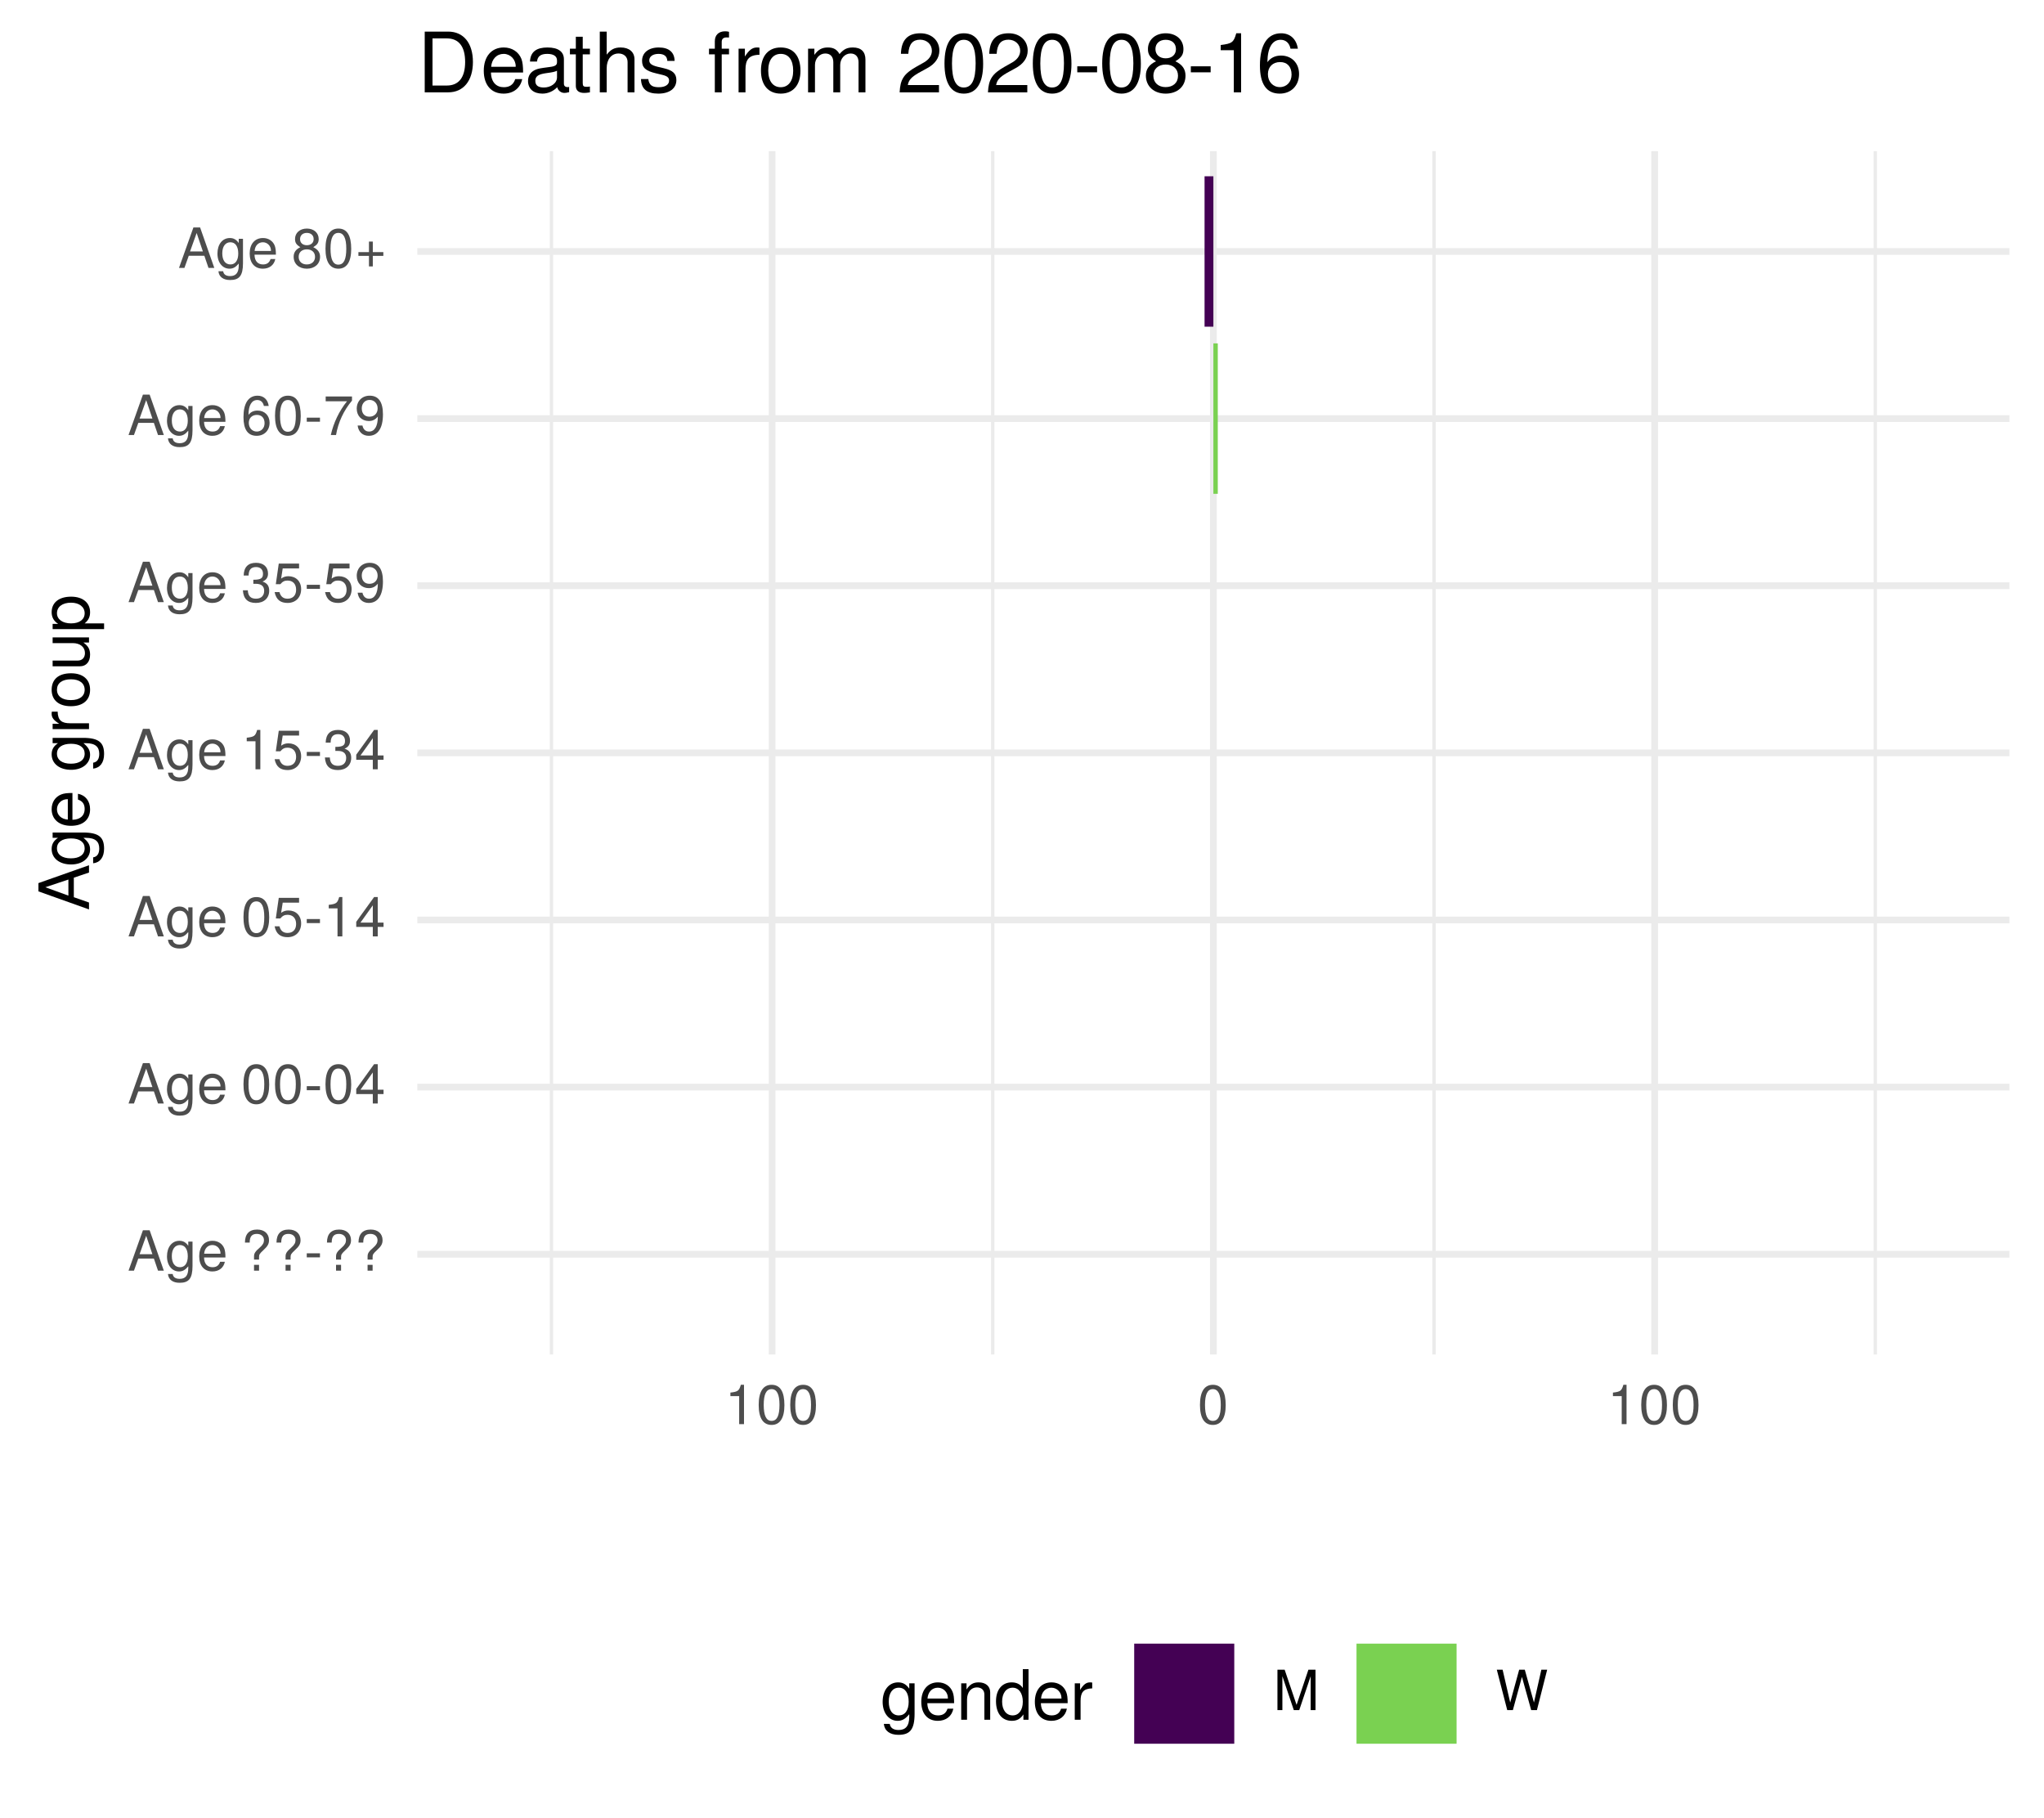
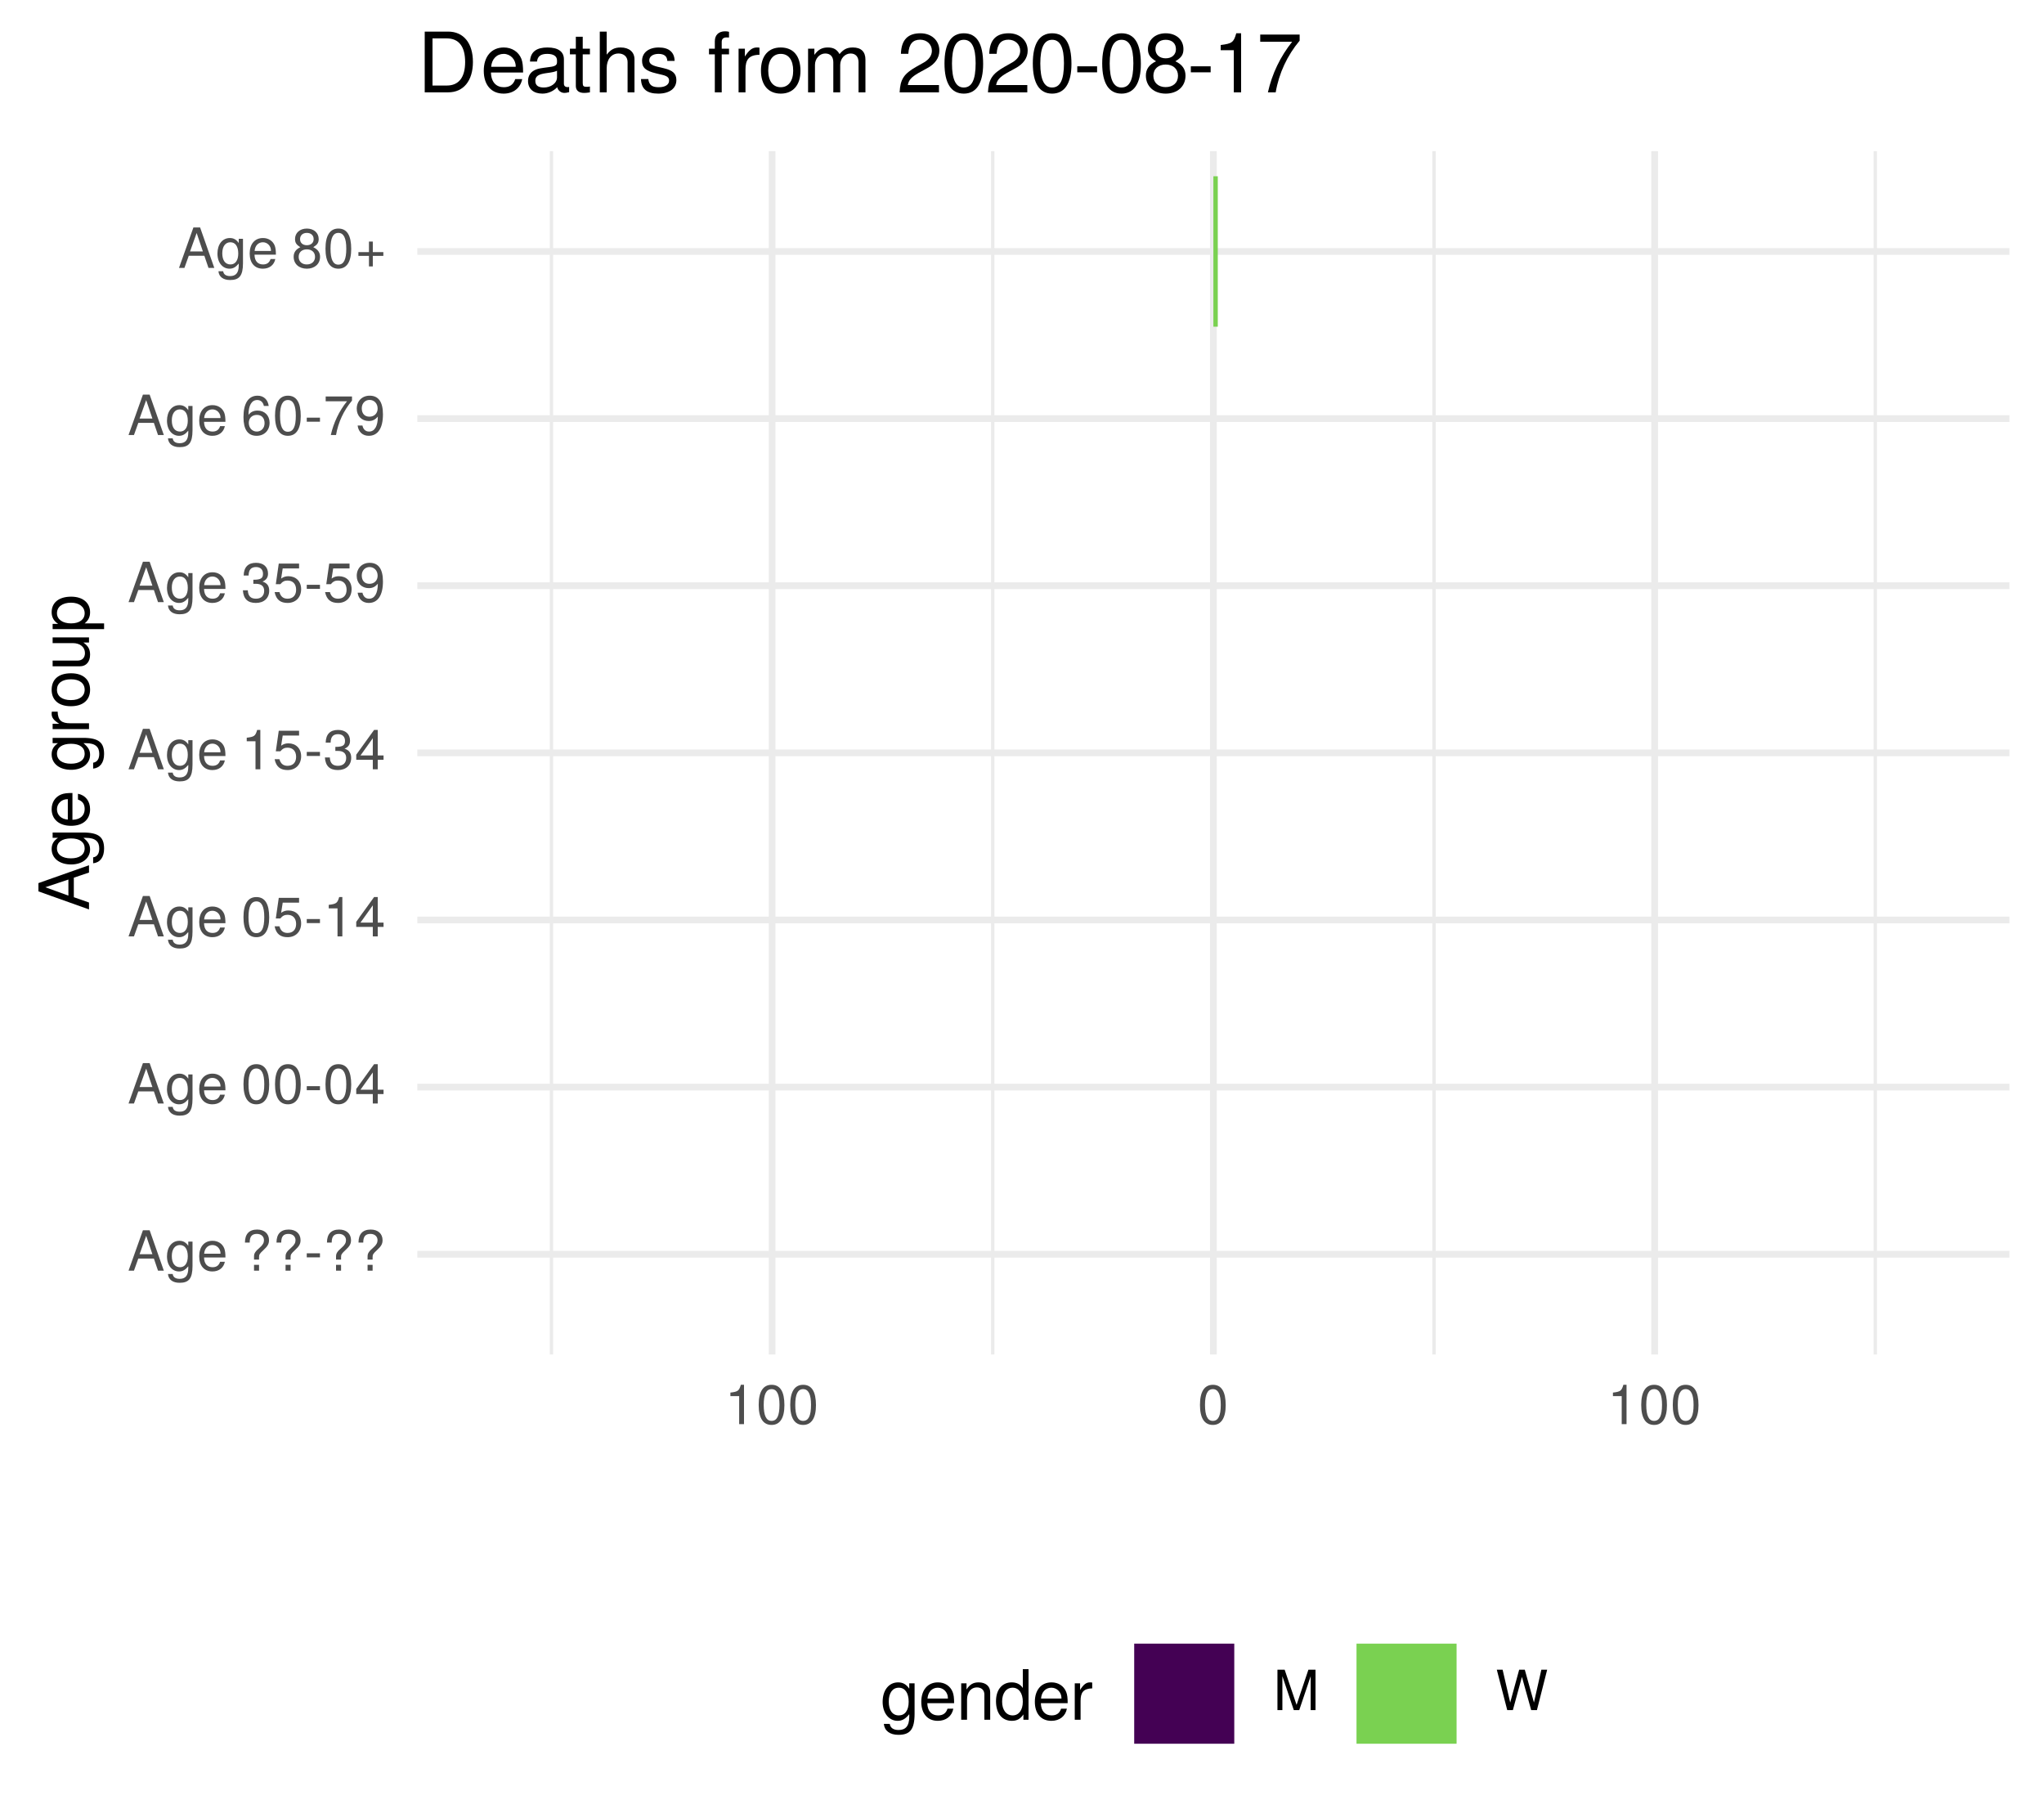
<svg xmlns="http://www.w3.org/2000/svg" xmlns:xlink="http://www.w3.org/1999/xlink" width="324pt" height="288pt" viewBox="0 0 324 288" version="1.1">
  <defs>
    <g>
      <symbol overflow="visible" id="glyph0-0">
        <path style="stroke:none;" d="" />
      </symbol>
      <symbol overflow="visible" id="glyph0-1">
        <path style="stroke:none;" d="M 5.75 0 L 3.5 -6.406 L 2.438 -6.406 L 0.156 0 L 1.016 0 L 1.703 -1.922 L 4.172 -1.922 L 4.828 0 Z M 3.938 -2.609 L 1.906 -2.609 L 2.953 -5.531 Z M 3.938 -2.609 " />
      </symbol>
      <symbol overflow="visible" id="glyph0-2">
        <path style="stroke:none;" d="M 4.297 -0.75 L 4.297 -4.609 L 3.625 -4.609 L 3.625 -3.938 C 3.25 -4.484 2.812 -4.734 2.219 -4.734 C 1.047 -4.734 0.25 -3.75 0.25 -2.266 C 0.25 -0.812 1.078 0.125 2.156 0.125 C 2.734 0.125 3.141 -0.109 3.625 -0.688 L 3.625 -0.391 C 3.625 0.828 3.125 1.297 2.266 1.297 C 1.688 1.297 1.234 1.094 1.156 0.531 L 0.406 0.531 C 0.484 1.406 1.156 1.922 2.25 1.922 C 3.688 1.922 4.297 1.281 4.297 -0.75 Z M 3.547 -2.281 C 3.547 -1.172 3.078 -0.547 2.312 -0.547 C 1.5 -0.547 1.016 -1.188 1.016 -2.312 C 1.016 -3.406 1.516 -4.062 2.297 -4.062 C 3.094 -4.062 3.547 -3.391 3.547 -2.281 Z M 3.547 -2.281 " />
      </symbol>
      <symbol overflow="visible" id="glyph0-3">
        <path style="stroke:none;" d="M 4.516 -2.094 C 4.516 -2.766 4.453 -3.188 4.328 -3.531 C 4.031 -4.281 3.328 -4.734 2.469 -4.734 C 1.172 -4.734 0.359 -3.797 0.359 -2.281 C 0.359 -0.766 1.156 0.125 2.453 0.125 C 3.5 0.125 4.234 -0.469 4.422 -1.406 L 3.672 -1.406 C 3.469 -0.797 3.062 -0.547 2.469 -0.547 C 1.703 -0.547 1.141 -1.031 1.125 -2.094 Z M 3.734 -2.75 C 3.734 -2.75 3.734 -2.703 3.719 -2.688 L 1.141 -2.688 C 1.203 -3.516 1.719 -4.062 2.453 -4.062 C 3.172 -4.062 3.734 -3.469 3.734 -2.75 Z M 3.734 -2.75 " />
      </symbol>
      <symbol overflow="visible" id="glyph0-4">
        <path style="stroke:none;" d="" />
      </symbol>
      <symbol overflow="visible" id="glyph0-5">
        <path style="stroke:none;" d="M 4.422 -4.828 C 4.422 -5.859 3.688 -6.516 2.547 -6.516 C 1.281 -6.516 0.609 -5.812 0.609 -4.453 L 1.359 -4.453 C 1.359 -5.422 1.719 -5.828 2.5 -5.828 C 3.172 -5.828 3.625 -5.422 3.625 -4.828 C 3.625 -4.422 3.438 -4.078 2.969 -3.672 C 2.453 -3.203 2.453 -3.203 2.297 -3 C 2.109 -2.75 2.047 -2.547 2.047 -2.234 L 2.047 -1.75 L 2.844 -1.75 L 2.844 -2.156 C 2.844 -2.547 2.938 -2.703 3.531 -3.25 C 4.203 -3.859 4.422 -4.25 4.422 -4.828 Z M 2.844 0 L 2.844 -0.922 L 2.047 -0.922 L 2.047 0 Z M 2.844 0 " />
      </symbol>
      <symbol overflow="visible" id="glyph0-6">
        <path style="stroke:none;" d="M 2.5 -2.109 L 2.5 -2.75 L 0.406 -2.75 L 0.406 -2.109 Z M 2.5 -2.109 " />
      </symbol>
      <symbol overflow="visible" id="glyph0-7">
        <path style="stroke:none;" d="M 4.453 -3 C 4.453 -5.156 3.781 -6.234 2.422 -6.234 C 1.078 -6.234 0.375 -5.141 0.375 -3.047 C 0.375 -0.953 1.078 0.125 2.422 0.125 C 3.734 0.125 4.453 -0.953 4.453 -3 Z M 3.672 -3.062 C 3.672 -1.297 3.266 -0.516 2.406 -0.516 C 1.578 -0.516 1.172 -1.344 1.172 -3.047 C 1.172 -4.75 1.578 -5.547 2.422 -5.547 C 3.25 -5.547 3.672 -4.734 3.672 -3.062 Z M 3.672 -3.062 " />
      </symbol>
      <symbol overflow="visible" id="glyph0-8">
        <path style="stroke:none;" d="M 4.578 -1.5 L 4.578 -2.188 L 3.656 -2.188 L 3.656 -6.234 L 3.078 -6.234 L 0.25 -2.312 L 0.25 -1.5 L 2.875 -1.5 L 2.875 0 L 3.656 0 L 3.656 -1.5 Z M 2.875 -2.188 L 0.922 -2.188 L 2.875 -4.922 Z M 2.875 -2.188 " />
      </symbol>
      <symbol overflow="visible" id="glyph0-9">
        <path style="stroke:none;" d="M 4.516 -2.062 C 4.516 -3.297 3.688 -4.109 2.5 -4.109 C 2.062 -4.109 1.703 -4 1.344 -3.734 L 1.594 -5.344 L 4.188 -5.344 L 4.188 -6.109 L 0.969 -6.109 L 0.5 -2.844 L 1.219 -2.844 C 1.578 -3.266 1.875 -3.422 2.359 -3.422 C 3.188 -3.422 3.719 -2.891 3.719 -1.969 C 3.719 -1.062 3.203 -0.547 2.359 -0.547 C 1.688 -0.547 1.266 -0.891 1.078 -1.594 L 0.312 -1.594 C 0.562 -0.359 1.266 0.125 2.375 0.125 C 3.641 0.125 4.516 -0.75 4.516 -2.062 Z M 4.516 -2.062 " />
      </symbol>
      <symbol overflow="visible" id="glyph0-10">
        <path style="stroke:none;" d="M 3.047 0 L 3.047 -6.234 L 2.547 -6.234 C 2.266 -5.281 2.094 -5.141 0.891 -5 L 0.891 -4.438 L 2.281 -4.438 L 2.281 0 Z M 3.047 0 " />
      </symbol>
      <symbol overflow="visible" id="glyph0-11">
        <path style="stroke:none;" d="M 4.453 -1.812 C 4.453 -2.562 4.141 -3.016 3.391 -3.266 C 3.969 -3.5 4.266 -3.891 4.266 -4.516 C 4.266 -5.594 3.547 -6.234 2.359 -6.234 C 1.109 -6.234 0.438 -5.547 0.406 -4.219 L 1.188 -4.219 C 1.203 -5.141 1.578 -5.562 2.375 -5.562 C 3.062 -5.562 3.469 -5.156 3.469 -4.5 C 3.469 -3.828 3.188 -3.547 1.938 -3.547 L 1.938 -2.906 L 2.359 -2.906 C 3.219 -2.906 3.656 -2.5 3.656 -1.797 C 3.656 -1.016 3.172 -0.547 2.359 -0.547 C 1.516 -0.547 1.109 -0.969 1.062 -1.875 L 0.281 -1.875 C 0.375 -0.5 1.062 0.125 2.344 0.125 C 3.625 0.125 4.453 -0.641 4.453 -1.812 Z M 4.453 -1.812 " />
      </symbol>
      <symbol overflow="visible" id="glyph0-12">
        <path style="stroke:none;" d="M 4.484 -3.266 C 4.484 -5.219 3.797 -6.234 2.375 -6.234 C 1.188 -6.234 0.328 -5.391 0.328 -4.172 C 0.328 -3.016 1.125 -2.219 2.25 -2.219 C 2.844 -2.219 3.266 -2.438 3.672 -2.922 C 3.672 -1.406 3.172 -0.547 2.281 -0.547 C 1.734 -0.547 1.359 -0.891 1.234 -1.5 L 0.469 -1.5 C 0.609 -0.469 1.281 0.125 2.234 0.125 C 3.688 0.125 4.484 -1.109 4.484 -3.266 Z M 3.641 -4.188 C 3.641 -3.422 3.094 -2.906 2.344 -2.906 C 1.594 -2.906 1.125 -3.391 1.125 -4.234 C 1.125 -5.016 1.656 -5.562 2.359 -5.562 C 3.094 -5.562 3.641 -5 3.641 -4.188 Z M 3.641 -4.188 " />
      </symbol>
      <symbol overflow="visible" id="glyph0-13">
        <path style="stroke:none;" d="M 4.516 -1.938 C 4.516 -3.094 3.719 -3.875 2.609 -3.875 C 1.984 -3.875 1.5 -3.641 1.172 -3.188 C 1.172 -4.703 1.672 -5.547 2.562 -5.547 C 3.109 -5.547 3.484 -5.203 3.609 -4.609 L 4.375 -4.609 C 4.234 -5.625 3.562 -6.234 2.609 -6.234 C 1.156 -6.234 0.375 -5.016 0.375 -2.844 C 0.375 -0.891 1.047 0.125 2.469 0.125 C 3.656 0.125 4.516 -0.719 4.516 -1.938 Z M 3.719 -1.875 C 3.719 -1.094 3.188 -0.547 2.484 -0.547 C 1.766 -0.547 1.219 -1.125 1.219 -1.922 C 1.219 -2.688 1.734 -3.188 2.5 -3.188 C 3.25 -3.188 3.719 -2.703 3.719 -1.875 Z M 3.719 -1.875 " />
      </symbol>
      <symbol overflow="visible" id="glyph0-14">
        <path style="stroke:none;" d="M 4.578 -5.453 L 4.578 -6.109 L 0.406 -6.109 L 0.406 -5.344 L 3.781 -5.344 C 2.531 -3.781 1.656 -1.953 1.219 0 L 2.047 0 C 2.391 -2.016 3.266 -3.891 4.578 -5.453 Z M 4.578 -5.453 " />
      </symbol>
      <symbol overflow="visible" id="glyph0-15">
        <path style="stroke:none;" d="M 4.516 -1.766 C 4.516 -2.453 4.156 -2.938 3.438 -3.281 C 4.078 -3.672 4.297 -3.984 4.297 -4.578 C 4.297 -5.547 3.531 -6.234 2.422 -6.234 C 1.312 -6.234 0.547 -5.547 0.547 -4.578 C 0.547 -4 0.75 -3.672 1.391 -3.281 C 0.672 -2.938 0.328 -2.453 0.328 -1.766 C 0.328 -0.625 1.188 0.125 2.422 0.125 C 3.656 0.125 4.516 -0.625 4.516 -1.766 Z M 3.5 -4.562 C 3.5 -3.969 3.062 -3.594 2.422 -3.594 C 1.766 -3.594 1.344 -3.969 1.344 -4.562 C 1.344 -5.156 1.766 -5.547 2.422 -5.547 C 3.078 -5.547 3.5 -5.156 3.5 -4.562 Z M 3.719 -1.75 C 3.719 -1.016 3.188 -0.547 2.406 -0.547 C 1.641 -0.547 1.125 -1.016 1.125 -1.75 C 1.125 -2.484 1.641 -2.938 2.422 -2.938 C 3.188 -2.938 3.719 -2.484 3.719 -1.75 Z M 3.719 -1.75 " />
      </symbol>
      <symbol overflow="visible" id="glyph0-16">
        <path style="stroke:none;" d="M 4.547 -1.906 L 4.547 -2.5 L 2.875 -2.5 L 2.875 -4.172 L 2.266 -4.172 L 2.266 -2.5 L 0.594 -2.5 L 0.594 -1.906 L 2.266 -1.906 L 2.266 -0.234 L 2.875 -0.234 L 2.875 -1.906 Z M 4.547 -1.906 " />
      </symbol>
      <symbol overflow="visible" id="glyph0-17">
        <path style="stroke:none;" d="M 6.688 0 L 6.688 -6.406 L 5.562 -6.406 L 3.688 -0.828 L 1.797 -6.406 L 0.656 -6.406 L 0.656 0 L 1.438 0 L 1.438 -5.375 L 3.25 0 L 4.109 0 L 5.922 -5.375 L 5.922 0 Z M 6.688 0 " />
      </symbol>
      <symbol overflow="visible" id="glyph0-18">
        <path style="stroke:none;" d="M 8.172 -6.406 L 7.25 -6.406 L 6.078 -1.203 L 4.625 -6.406 L 3.734 -6.406 L 2.312 -1.203 L 1.109 -6.406 L 0.188 -6.406 L 1.844 0 L 2.734 0 L 4.172 -5.266 L 5.641 0 L 6.547 0 Z M 8.172 -6.406 " />
      </symbol>
      <symbol overflow="visible" id="glyph1-0">
        <path style="stroke:none;" d="" />
      </symbol>
      <symbol overflow="visible" id="glyph1-1">
        <path style="stroke:none;" d="M 0 -7.188 L -8.016 -4.359 L -8.016 -3.047 L 0 -0.188 L 0 -1.281 L -2.406 -2.125 L -2.406 -5.219 L 0 -6.031 Z M -3.266 -4.922 L -3.266 -2.375 L -6.922 -3.703 Z M -3.266 -4.922 " />
      </symbol>
      <symbol overflow="visible" id="glyph1-2">
        <path style="stroke:none;" d="M -0.953 -5.375 L -5.766 -5.375 L -5.766 -4.531 L -4.922 -4.531 C -5.609 -4.062 -5.922 -3.516 -5.922 -2.766 C -5.922 -1.312 -4.703 -0.312 -2.828 -0.312 C -1.016 -0.312 0.172 -1.344 0.172 -2.688 C 0.172 -3.422 -0.141 -3.922 -0.875 -4.531 L -0.484 -4.531 C 1.047 -4.531 1.625 -3.906 1.625 -2.844 C 1.625 -2.109 1.359 -1.547 0.656 -1.438 L 0.656 -0.5 C 1.75 -0.609 2.391 -1.453 2.391 -2.812 C 2.391 -4.609 1.594 -5.375 -0.953 -5.375 Z M -2.844 -4.438 C -1.469 -4.438 -0.688 -3.844 -0.688 -2.875 C -0.688 -1.875 -1.484 -1.281 -2.875 -1.281 C -4.266 -1.281 -5.078 -1.891 -5.078 -2.875 C -5.078 -3.859 -4.25 -4.438 -2.844 -4.438 Z M -2.844 -4.438 " />
      </symbol>
      <symbol overflow="visible" id="glyph1-3">
        <path style="stroke:none;" d="M -2.625 -5.641 C -3.453 -5.641 -3.984 -5.578 -4.406 -5.406 C -5.359 -5.031 -5.922 -4.156 -5.922 -3.078 C -5.922 -1.469 -4.734 -0.438 -2.844 -0.438 C -0.953 -0.438 0.172 -1.438 0.172 -3.062 C 0.172 -4.375 -0.578 -5.297 -1.75 -5.516 L -1.75 -4.594 C -0.984 -4.344 -0.688 -3.828 -0.688 -3.094 C -0.688 -2.141 -1.297 -1.422 -2.625 -1.391 Z M -3.438 -4.656 C -3.438 -4.656 -3.391 -4.656 -3.359 -4.656 L -3.359 -1.422 C -4.391 -1.5 -5.078 -2.141 -5.078 -3.062 C -5.078 -3.969 -4.328 -4.656 -3.438 -4.656 Z M -3.438 -4.656 " />
      </symbol>
      <symbol overflow="visible" id="glyph1-4">
        <path style="stroke:none;" d="" />
      </symbol>
      <symbol overflow="visible" id="glyph1-5">
        <path style="stroke:none;" d="M -4.969 -3.531 L -5.891 -3.531 C -5.922 -3.375 -5.922 -3.297 -5.922 -3.172 C -5.922 -2.578 -5.578 -2.141 -4.719 -1.609 L -5.766 -1.609 L -5.766 -0.766 L 0 -0.766 L 0 -1.688 L -2.984 -1.688 C -4.297 -1.688 -4.938 -2.109 -4.969 -3.531 Z M -4.969 -3.531 " />
      </symbol>
      <symbol overflow="visible" id="glyph1-6">
        <path style="stroke:none;" d="M -2.844 -5.609 C -4.828 -5.609 -5.922 -4.656 -5.922 -2.984 C -5.922 -1.375 -4.812 -0.391 -2.875 -0.391 C -0.953 -0.391 0.172 -1.359 0.172 -3 C 0.172 -4.625 -0.953 -5.609 -2.844 -5.609 Z M -2.844 -4.656 C -1.5 -4.656 -0.688 -4.016 -0.688 -3 C -0.688 -1.984 -1.484 -1.359 -2.875 -1.359 C -4.266 -1.359 -5.078 -1.984 -5.078 -3 C -5.078 -4.031 -4.281 -4.656 -2.844 -4.656 Z M -2.844 -4.656 " />
      </symbol>
      <symbol overflow="visible" id="glyph1-7">
        <path style="stroke:none;" d="M 0 -5.297 L -5.766 -5.297 L -5.766 -4.391 L -2.578 -4.391 C -1.406 -4.391 -0.641 -3.766 -0.641 -2.812 C -0.641 -2.094 -1.078 -1.625 -1.766 -1.625 L -5.766 -1.625 L -5.766 -0.719 L -1.406 -0.719 C -0.453 -0.719 0.172 -1.438 0.172 -2.547 C 0.172 -3.406 -0.125 -3.938 -0.891 -4.484 L 0 -4.484 Z M 0 -5.297 " />
      </symbol>
      <symbol overflow="visible" id="glyph1-8">
        <path style="stroke:none;" d="M -2.828 -5.75 C -4.766 -5.75 -5.922 -4.812 -5.922 -3.281 C -5.922 -2.5 -5.578 -1.875 -4.891 -1.438 L -5.766 -1.438 L -5.766 -0.609 L 2.391 -0.609 L 2.391 -1.516 L -0.688 -1.516 C -0.094 -2 0.172 -2.547 0.172 -3.281 C 0.172 -4.781 -0.984 -5.75 -2.828 -5.75 Z M -2.844 -4.797 C -1.547 -4.797 -0.688 -4.125 -0.688 -3.125 C -0.688 -2.156 -1.484 -1.516 -2.844 -1.516 C -4.188 -1.516 -5.078 -2.156 -5.078 -3.125 C -5.078 -4.141 -4.219 -4.797 -2.844 -4.797 Z M -2.844 -4.797 " />
      </symbol>
      <symbol overflow="visible" id="glyph2-0">
        <path style="stroke:none;" d="" />
      </symbol>
      <symbol overflow="visible" id="glyph2-1">
        <path style="stroke:none;" d="M 5.375 -0.953 L 5.375 -5.766 L 4.531 -5.766 L 4.531 -4.922 C 4.062 -5.609 3.516 -5.922 2.766 -5.922 C 1.312 -5.922 0.312 -4.703 0.312 -2.828 C 0.312 -1.016 1.344 0.172 2.688 0.172 C 3.422 0.172 3.922 -0.141 4.531 -0.875 L 4.531 -0.484 C 4.531 1.047 3.906 1.625 2.844 1.625 C 2.109 1.625 1.547 1.359 1.438 0.656 L 0.5 0.656 C 0.609 1.75 1.453 2.391 2.812 2.391 C 4.609 2.391 5.375 1.594 5.375 -0.953 Z M 4.438 -2.844 C 4.438 -1.469 3.844 -0.688 2.875 -0.688 C 1.875 -0.688 1.281 -1.484 1.281 -2.875 C 1.281 -4.266 1.891 -5.078 2.875 -5.078 C 3.859 -5.078 4.438 -4.25 4.438 -2.844 Z M 4.438 -2.844 " />
      </symbol>
      <symbol overflow="visible" id="glyph2-2">
        <path style="stroke:none;" d="M 5.641 -2.625 C 5.641 -3.453 5.578 -3.984 5.406 -4.406 C 5.031 -5.359 4.156 -5.922 3.078 -5.922 C 1.469 -5.922 0.438 -4.734 0.438 -2.844 C 0.438 -0.953 1.438 0.172 3.062 0.172 C 4.375 0.172 5.297 -0.578 5.516 -1.75 L 4.594 -1.75 C 4.344 -0.984 3.828 -0.688 3.094 -0.688 C 2.141 -0.688 1.422 -1.297 1.391 -2.625 Z M 4.656 -3.438 C 4.656 -3.438 4.656 -3.391 4.656 -3.359 L 1.422 -3.359 C 1.5 -4.391 2.141 -5.078 3.062 -5.078 C 3.969 -5.078 4.656 -4.328 4.656 -3.438 Z M 4.656 -3.438 " />
      </symbol>
      <symbol overflow="visible" id="glyph2-3">
        <path style="stroke:none;" d="M 5.359 0 L 5.359 -4.359 C 5.359 -5.312 4.641 -5.922 3.531 -5.922 C 2.672 -5.922 2.125 -5.594 1.609 -4.797 L 1.609 -5.766 L 0.766 -5.766 L 0.766 0 L 1.688 0 L 1.688 -3.172 C 1.688 -4.359 2.328 -5.125 3.25 -5.125 C 3.984 -5.125 4.438 -4.688 4.438 -4 L 4.438 0 Z M 5.359 0 " />
      </symbol>
      <symbol overflow="visible" id="glyph2-4">
        <path style="stroke:none;" d="M 5.438 0 L 5.438 -8.016 L 4.531 -8.016 L 4.531 -5.031 C 4.141 -5.625 3.531 -5.922 2.766 -5.922 C 1.266 -5.922 0.281 -4.781 0.281 -2.938 C 0.281 -0.984 1.25 0.172 2.797 0.172 C 3.594 0.172 4.141 -0.125 4.625 -0.844 L 4.625 0 Z M 4.531 -2.859 C 4.531 -1.531 3.891 -0.688 2.922 -0.688 C 1.906 -0.688 1.25 -1.547 1.25 -2.875 C 1.25 -4.219 1.906 -5.078 2.922 -5.078 C 3.906 -5.078 4.531 -4.188 4.531 -2.859 Z M 4.531 -2.859 " />
      </symbol>
      <symbol overflow="visible" id="glyph2-5">
        <path style="stroke:none;" d="M 3.531 -4.969 L 3.531 -5.891 C 3.375 -5.922 3.297 -5.922 3.172 -5.922 C 2.578 -5.922 2.141 -5.578 1.609 -4.719 L 1.609 -5.766 L 0.766 -5.766 L 0.766 0 L 1.688 0 L 1.688 -2.984 C 1.688 -4.297 2.109 -4.938 3.531 -4.969 Z M 3.531 -4.969 " />
      </symbol>
      <symbol overflow="visible" id="glyph3-0">
        <path style="stroke:none;" d="" />
      </symbol>
      <symbol overflow="visible" id="glyph3-1">
        <path style="stroke:none;" d="M 8.812 -4.812 C 8.812 -7.797 7.328 -9.625 4.891 -9.625 L 1.172 -9.625 L 1.172 0 L 4.891 0 C 7.312 0 8.812 -1.828 8.812 -4.812 Z M 7.578 -4.812 C 7.578 -2.375 6.578 -1.078 4.672 -1.078 L 2.406 -1.078 L 2.406 -8.547 L 4.672 -8.547 C 6.578 -8.547 7.578 -7.266 7.578 -4.812 Z M 7.578 -4.812 " />
      </symbol>
      <symbol overflow="visible" id="glyph3-2">
        <path style="stroke:none;" d="M 6.766 -3.141 C 6.766 -4.141 6.688 -4.781 6.5 -5.297 C 6.047 -6.438 4.984 -7.109 3.703 -7.109 C 1.766 -7.109 0.531 -5.688 0.531 -3.422 C 0.531 -1.156 1.734 0.203 3.672 0.203 C 5.25 0.203 6.344 -0.703 6.625 -2.094 L 5.516 -2.094 C 5.219 -1.188 4.594 -0.812 3.703 -0.812 C 2.562 -0.812 1.703 -1.562 1.672 -3.141 Z M 5.594 -4.125 C 5.594 -4.125 5.594 -4.062 5.578 -4.047 L 1.703 -4.047 C 1.797 -5.266 2.578 -6.094 3.688 -6.094 C 4.766 -6.094 5.594 -5.203 5.594 -4.125 Z M 5.594 -4.125 " />
      </symbol>
      <symbol overflow="visible" id="glyph3-3">
        <path style="stroke:none;" d="M 7.062 -0.031 L 7.062 -0.859 C 6.938 -0.828 6.891 -0.828 6.828 -0.828 C 6.438 -0.828 6.234 -1.031 6.234 -1.375 L 6.234 -5.234 C 6.234 -6.453 5.328 -7.109 3.625 -7.109 C 1.953 -7.109 0.922 -6.469 0.859 -4.875 L 1.969 -4.875 C 2.062 -5.719 2.562 -6.094 3.594 -6.094 C 4.578 -6.094 5.141 -5.734 5.141 -5.062 L 5.141 -4.781 C 5.141 -4.312 4.859 -4.125 3.984 -4.016 C 2.422 -3.812 2.188 -3.766 1.766 -3.594 C 0.969 -3.266 0.547 -2.641 0.547 -1.797 C 0.547 -0.547 1.422 0.203 2.828 0.203 C 3.703 0.203 4.562 -0.172 5.172 -0.812 C 5.297 -0.297 5.766 0.094 6.312 0.094 C 6.531 0.094 6.703 0.062 7.062 -0.031 Z M 5.141 -2.391 C 5.141 -1.406 4.125 -0.766 3.062 -0.766 C 2.203 -0.766 1.703 -1.062 1.703 -1.828 C 1.703 -2.547 2.188 -2.859 3.359 -3.031 C 4.531 -3.188 4.766 -3.25 5.141 -3.422 Z M 5.141 -2.391 " />
      </symbol>
      <symbol overflow="visible" id="glyph3-4">
        <path style="stroke:none;" d="M 3.359 0 L 3.359 -0.922 C 3.203 -0.891 3.031 -0.875 2.828 -0.875 C 2.344 -0.875 2.219 -1 2.219 -1.484 L 2.219 -6.016 L 3.359 -6.016 L 3.359 -6.922 L 2.219 -6.922 L 2.219 -8.812 L 1.125 -8.812 L 1.125 -6.922 L 0.188 -6.922 L 0.188 -6.016 L 1.125 -6.016 L 1.125 -1 C 1.125 -0.297 1.594 0.094 2.453 0.094 C 2.719 0.094 2.984 0.062 3.359 0 Z M 3.359 0 " />
      </symbol>
      <symbol overflow="visible" id="glyph3-5">
        <path style="stroke:none;" d="M 6.422 0 L 6.422 -5.234 C 6.422 -6.391 5.578 -7.109 4.234 -7.109 C 3.266 -7.109 2.672 -6.812 2.016 -5.969 L 2.016 -9.625 L 0.922 -9.625 L 0.922 0 L 2.016 0 L 2.016 -3.812 C 2.016 -5.234 2.766 -6.156 3.891 -6.156 C 4.672 -6.156 5.328 -5.703 5.328 -4.797 L 5.328 0 Z M 6.422 0 " />
      </symbol>
      <symbol overflow="visible" id="glyph3-6">
        <path style="stroke:none;" d="M 6.062 -1.938 C 6.062 -2.969 5.484 -3.484 4.109 -3.812 L 3.047 -4.062 C 2.156 -4.281 1.766 -4.562 1.766 -5.062 C 1.766 -5.688 2.344 -6.094 3.234 -6.094 C 4.125 -6.094 4.594 -5.719 4.625 -4.984 L 5.781 -4.984 C 5.766 -6.344 4.875 -7.109 3.281 -7.109 C 1.656 -7.109 0.625 -6.281 0.625 -5 C 0.625 -3.922 1.172 -3.406 2.812 -3.016 L 3.844 -2.766 C 4.609 -2.578 4.906 -2.344 4.906 -1.844 C 4.906 -1.203 4.266 -0.812 3.297 -0.812 C 2.312 -0.812 1.75 -1.062 1.609 -2.109 L 0.453 -2.109 C 0.5 -0.516 1.406 0.203 3.203 0.203 C 4.953 0.203 6.062 -0.609 6.062 -1.938 Z M 6.062 -1.938 " />
      </symbol>
      <symbol overflow="visible" id="glyph3-7">
        <path style="stroke:none;" d="" />
      </symbol>
      <symbol overflow="visible" id="glyph3-8">
        <path style="stroke:none;" d="M 3.406 -6.016 L 3.406 -6.922 L 2.25 -6.922 L 2.25 -8 C 2.25 -8.469 2.516 -8.703 3.031 -8.703 C 3.109 -8.703 3.156 -8.703 3.406 -8.688 L 3.406 -9.594 C 3.156 -9.656 3.016 -9.672 2.781 -9.672 C 1.766 -9.672 1.156 -9.078 1.156 -8.094 L 1.156 -6.922 L 0.234 -6.922 L 0.234 -6.016 L 1.156 -6.016 L 1.156 0 L 2.25 0 L 2.25 -6.016 Z M 3.406 -6.016 " />
      </symbol>
      <symbol overflow="visible" id="glyph3-9">
        <path style="stroke:none;" d="M 4.234 -5.953 L 4.234 -7.078 C 4.047 -7.109 3.969 -7.109 3.812 -7.109 C 3.109 -7.109 2.562 -6.688 1.922 -5.672 L 1.922 -6.922 L 0.922 -6.922 L 0.922 0 L 2.016 0 L 2.016 -3.594 C 2.016 -5.156 2.531 -5.922 4.234 -5.953 Z M 4.234 -5.953 " />
      </symbol>
      <symbol overflow="visible" id="glyph3-10">
        <path style="stroke:none;" d="M 6.734 -3.406 C 6.734 -5.797 5.578 -7.109 3.594 -7.109 C 1.656 -7.109 0.469 -5.781 0.469 -3.453 C 0.469 -1.141 1.641 0.203 3.609 0.203 C 5.547 0.203 6.734 -1.141 6.734 -3.406 Z M 5.578 -3.422 C 5.578 -1.797 4.812 -0.812 3.609 -0.812 C 2.375 -0.812 1.625 -1.781 1.625 -3.453 C 1.625 -5.125 2.375 -6.094 3.609 -6.094 C 4.844 -6.094 5.578 -5.141 5.578 -3.422 Z M 5.578 -3.422 " />
      </symbol>
      <symbol overflow="visible" id="glyph3-11">
        <path style="stroke:none;" d="M 10.031 0 L 10.031 -5.188 C 10.031 -6.438 9.344 -7.109 8.047 -7.109 C 7.125 -7.109 6.578 -6.844 5.922 -6.062 C 5.516 -6.797 4.969 -7.109 4.062 -7.109 C 3.141 -7.109 2.531 -6.766 1.938 -5.938 L 1.938 -6.922 L 0.938 -6.922 L 0.938 0 L 2.031 0 L 2.031 -4.344 C 2.031 -5.344 2.766 -6.156 3.656 -6.156 C 4.469 -6.156 4.938 -5.656 4.938 -4.766 L 4.938 0 L 6.031 0 L 6.031 -4.344 C 6.031 -5.344 6.766 -6.156 7.672 -6.156 C 8.469 -6.156 8.938 -5.641 8.938 -4.766 L 8.938 0 Z M 10.031 0 " />
      </symbol>
      <symbol overflow="visible" id="glyph3-12">
        <path style="stroke:none;" d="M 6.75 -6.609 C 6.75 -8.203 5.516 -9.359 3.75 -9.359 C 1.828 -9.359 0.719 -8.391 0.656 -6.109 L 1.828 -6.109 C 1.922 -7.688 2.562 -8.344 3.703 -8.344 C 4.766 -8.344 5.562 -7.594 5.562 -6.594 C 5.562 -5.844 5.125 -5.219 4.297 -4.734 L 3.078 -4.047 C 1.125 -2.938 0.547 -2.062 0.453 0 L 6.688 0 L 6.688 -1.156 L 1.75 -1.156 C 1.875 -1.922 2.297 -2.406 3.453 -3.078 L 4.766 -3.797 C 6.078 -4.484 6.75 -5.469 6.75 -6.609 Z M 6.75 -6.609 " />
      </symbol>
      <symbol overflow="visible" id="glyph3-13">
        <path style="stroke:none;" d="M 6.688 -4.5 C 6.688 -7.75 5.672 -9.359 3.625 -9.359 C 1.609 -9.359 0.562 -7.719 0.562 -4.578 C 0.562 -1.422 1.625 0.203 3.625 0.203 C 5.609 0.203 6.688 -1.422 6.688 -4.5 Z M 5.5 -4.609 C 5.5 -1.953 4.891 -0.766 3.609 -0.766 C 2.375 -0.766 1.75 -2 1.75 -4.562 C 1.75 -7.125 2.375 -8.328 3.625 -8.328 C 4.891 -8.328 5.5 -7.109 5.5 -4.609 Z M 5.5 -4.609 " />
      </symbol>
      <symbol overflow="visible" id="glyph3-14">
        <path style="stroke:none;" d="M 3.75 -3.172 L 3.75 -4.125 L 0.609 -4.125 L 0.609 -3.172 Z M 3.75 -3.172 " />
      </symbol>
      <symbol overflow="visible" id="glyph3-15">
        <path style="stroke:none;" d="M 6.766 -2.641 C 6.766 -3.688 6.25 -4.406 5.156 -4.922 C 6.125 -5.5 6.438 -5.984 6.438 -6.859 C 6.438 -8.328 5.297 -9.359 3.625 -9.359 C 1.984 -9.359 0.812 -8.328 0.812 -6.859 C 0.812 -6 1.141 -5.516 2.094 -4.922 C 1.016 -4.406 0.484 -3.688 0.484 -2.656 C 0.484 -0.938 1.781 0.203 3.625 0.203 C 5.484 0.203 6.766 -0.938 6.766 -2.641 Z M 5.25 -6.844 C 5.25 -5.969 4.609 -5.391 3.625 -5.391 C 2.656 -5.391 2 -5.969 2 -6.859 C 2 -7.75 2.656 -8.328 3.625 -8.328 C 4.625 -8.328 5.25 -7.75 5.25 -6.844 Z M 5.578 -2.625 C 5.578 -1.516 4.797 -0.828 3.609 -0.828 C 2.469 -0.828 1.672 -1.531 1.672 -2.625 C 1.672 -3.719 2.469 -4.406 3.625 -4.406 C 4.797 -4.406 5.578 -3.719 5.578 -2.625 Z M 5.578 -2.625 " />
      </symbol>
      <symbol overflow="visible" id="glyph3-16">
        <path style="stroke:none;" d="M 4.578 0 L 4.578 -9.359 L 3.812 -9.359 C 3.406 -7.922 3.141 -7.719 1.344 -7.5 L 1.344 -6.672 L 3.422 -6.672 L 3.422 0 Z M 4.578 0 " />
      </symbol>
      <symbol overflow="visible" id="glyph3-17">
-         <path style="stroke:none;" d="M 6.766 -2.906 C 6.766 -4.641 5.578 -5.828 3.906 -5.828 C 2.984 -5.828 2.25 -5.469 1.75 -4.781 C 1.766 -7.062 2.516 -8.328 3.844 -8.328 C 4.656 -8.328 5.234 -7.812 5.406 -6.922 L 6.578 -6.922 C 6.344 -8.453 5.344 -9.359 3.922 -9.359 C 1.75 -9.359 0.562 -7.531 0.562 -4.266 C 0.562 -1.344 1.578 0.203 3.703 0.203 C 5.5 0.203 6.766 -1.062 6.766 -2.906 Z M 5.578 -2.812 C 5.578 -1.641 4.797 -0.828 3.719 -0.828 C 2.641 -0.828 1.828 -1.672 1.828 -2.875 C 1.828 -4.047 2.609 -4.797 3.766 -4.797 C 4.891 -4.797 5.578 -4.062 5.578 -2.812 Z M 5.578 -2.812 " />
+         <path style="stroke:none;" d="M 6.859 -8.188 L 6.859 -9.156 L 0.609 -9.156 L 0.609 -8.016 L 5.672 -8.016 C 3.797 -5.672 2.484 -2.938 1.828 0 L 3.062 0 C 3.578 -3.031 4.891 -5.844 6.859 -8.188 Z M 6.859 -8.188 " />
      </symbol>
    </g>
    <clipPath id="clip1">
      <path d="M 87 23.957 L 88 23.957 L 88 214.648 L 87 214.648 Z M 87 23.957 " />
    </clipPath>
    <clipPath id="clip2">
      <path d="M 157 23.957 L 158 23.957 L 158 214.648 L 157 214.648 Z M 157 23.957 " />
    </clipPath>
    <clipPath id="clip3">
      <path d="M 227 23.957 L 228 23.957 L 228 214.648 L 227 214.648 Z M 227 23.957 " />
    </clipPath>
    <clipPath id="clip4">
      <path d="M 296 23.957 L 298 23.957 L 298 214.648 L 296 214.648 Z M 296 23.957 " />
    </clipPath>
    <clipPath id="clip5">
      <path d="M 66.152 198 L 318.523 198 L 318.523 200 L 66.152 200 Z M 66.152 198 " />
    </clipPath>
    <clipPath id="clip6">
      <path d="M 66.152 171 L 318.523 171 L 318.523 173 L 66.152 173 Z M 66.152 171 " />
    </clipPath>
    <clipPath id="clip7">
      <path d="M 66.152 145 L 318.523 145 L 318.523 147 L 66.152 147 Z M 66.152 145 " />
    </clipPath>
    <clipPath id="clip8">
      <path d="M 66.152 118 L 318.523 118 L 318.523 120 L 66.152 120 Z M 66.152 118 " />
    </clipPath>
    <clipPath id="clip9">
      <path d="M 66.152 92 L 318.523 92 L 318.523 94 L 66.152 94 Z M 66.152 92 " />
    </clipPath>
    <clipPath id="clip10">
      <path d="M 66.152 65 L 318.523 65 L 318.523 67 L 66.152 67 Z M 66.152 65 " />
    </clipPath>
    <clipPath id="clip11">
      <path d="M 66.152 39 L 318.523 39 L 318.523 41 L 66.152 41 Z M 66.152 39 " />
    </clipPath>
    <clipPath id="clip12">
      <path d="M 121 23.957 L 123 23.957 L 123 214.648 L 121 214.648 Z M 121 23.957 " />
    </clipPath>
    <clipPath id="clip13">
      <path d="M 191 23.957 L 193 23.957 L 193 214.648 L 191 214.648 Z M 191 23.957 " />
    </clipPath>
    <clipPath id="clip14">
      <path d="M 261 23.957 L 263 23.957 L 263 214.648 L 261 214.648 Z M 261 23.957 " />
    </clipPath>
  </defs>
-   <g id="surface2306">
+   <g id="surface2316">
    <rect x="0" y="0" width="324" height="288" style="fill:rgb(100%,100%,100%);fill-opacity:1;stroke:none;" />
    <g clip-path="url(#clip1)" clip-rule="nonzero">
      <path style="fill:none;stroke-width:0.533;stroke-linecap:butt;stroke-linejoin:round;stroke:rgb(92.157%,92.157%,92.157%);stroke-opacity:1;stroke-miterlimit:10;" d="M 87.414 214.652 L 87.414 23.957 " />
    </g>
    <g clip-path="url(#clip2)" clip-rule="nonzero">
      <path style="fill:none;stroke-width:0.533;stroke-linecap:butt;stroke-linejoin:round;stroke:rgb(92.157%,92.157%,92.157%);stroke-opacity:1;stroke-miterlimit:10;" d="M 157.363 214.652 L 157.363 23.957 " />
    </g>
    <g clip-path="url(#clip3)" clip-rule="nonzero">
      <path style="fill:none;stroke-width:0.533;stroke-linecap:butt;stroke-linejoin:round;stroke:rgb(92.157%,92.157%,92.157%);stroke-opacity:1;stroke-miterlimit:10;" d="M 227.309 214.652 L 227.309 23.957 " />
    </g>
    <g clip-path="url(#clip4)" clip-rule="nonzero">
      <path style="fill:none;stroke-width:0.533;stroke-linecap:butt;stroke-linejoin:round;stroke:rgb(92.157%,92.157%,92.157%);stroke-opacity:1;stroke-miterlimit:10;" d="M 297.258 214.652 L 297.258 23.957 " />
    </g>
    <g clip-path="url(#clip5)" clip-rule="nonzero">
      <path style="fill:none;stroke-width:1.067;stroke-linecap:butt;stroke-linejoin:round;stroke:rgb(92.157%,92.157%,92.157%);stroke-opacity:1;stroke-miterlimit:10;" d="M 66.152 198.762 L 318.52 198.762 " />
    </g>
    <g clip-path="url(#clip6)" clip-rule="nonzero">
      <path style="fill:none;stroke-width:1.067;stroke-linecap:butt;stroke-linejoin:round;stroke:rgb(92.157%,92.157%,92.157%);stroke-opacity:1;stroke-miterlimit:10;" d="M 66.152 172.273 L 318.52 172.273 " />
    </g>
    <g clip-path="url(#clip7)" clip-rule="nonzero">
      <path style="fill:none;stroke-width:1.067;stroke-linecap:butt;stroke-linejoin:round;stroke:rgb(92.157%,92.157%,92.157%);stroke-opacity:1;stroke-miterlimit:10;" d="M 66.152 145.789 L 318.52 145.789 " />
    </g>
    <g clip-path="url(#clip8)" clip-rule="nonzero">
      <path style="fill:none;stroke-width:1.067;stroke-linecap:butt;stroke-linejoin:round;stroke:rgb(92.157%,92.157%,92.157%);stroke-opacity:1;stroke-miterlimit:10;" d="M 66.152 119.305 L 318.52 119.305 " />
    </g>
    <g clip-path="url(#clip9)" clip-rule="nonzero">
      <path style="fill:none;stroke-width:1.067;stroke-linecap:butt;stroke-linejoin:round;stroke:rgb(92.157%,92.157%,92.157%);stroke-opacity:1;stroke-miterlimit:10;" d="M 66.152 92.82 L 318.52 92.82 " />
    </g>
    <g clip-path="url(#clip10)" clip-rule="nonzero">
      <path style="fill:none;stroke-width:1.067;stroke-linecap:butt;stroke-linejoin:round;stroke:rgb(92.157%,92.157%,92.157%);stroke-opacity:1;stroke-miterlimit:10;" d="M 66.152 66.336 L 318.52 66.336 " />
    </g>
    <g clip-path="url(#clip11)" clip-rule="nonzero">
      <path style="fill:none;stroke-width:1.067;stroke-linecap:butt;stroke-linejoin:round;stroke:rgb(92.157%,92.157%,92.157%);stroke-opacity:1;stroke-miterlimit:10;" d="M 66.152 39.852 L 318.52 39.852 " />
    </g>
    <g clip-path="url(#clip12)" clip-rule="nonzero">
      <path style="fill:none;stroke-width:1.067;stroke-linecap:butt;stroke-linejoin:round;stroke:rgb(92.157%,92.157%,92.157%);stroke-opacity:1;stroke-miterlimit:10;" d="M 122.387 214.652 L 122.387 23.957 " />
    </g>
    <g clip-path="url(#clip13)" clip-rule="nonzero">
      <path style="fill:none;stroke-width:1.067;stroke-linecap:butt;stroke-linejoin:round;stroke:rgb(92.157%,92.157%,92.157%);stroke-opacity:1;stroke-miterlimit:10;" d="M 192.336 214.652 L 192.336 23.957 " />
    </g>
    <g clip-path="url(#clip14)" clip-rule="nonzero">
      <path style="fill:none;stroke-width:1.067;stroke-linecap:butt;stroke-linejoin:round;stroke:rgb(92.157%,92.157%,92.157%);stroke-opacity:1;stroke-miterlimit:10;" d="M 262.281 214.652 L 262.281 23.957 " />
    </g>
-     <path style=" stroke:none;fill-rule:nonzero;fill:rgb(47.843%,81.961%,31.765%);fill-opacity:1;" d="M 192.336 78.254 L 193.035 78.254 L 193.035 54.418 L 192.336 54.418 Z M 192.336 78.254 " />
-     <path style=" stroke:none;fill-rule:nonzero;fill:rgb(26.667%,0.392%,32.941%);fill-opacity:1;" d="M 190.938 51.77 L 192.336 51.77 L 192.336 27.934 L 190.938 27.934 Z M 190.938 51.77 " />
+     <path style=" stroke:none;fill-rule:nonzero;fill:rgb(47.843%,81.961%,31.765%);fill-opacity:1;" d="M 192.336 51.77 L 193.035 51.77 L 193.035 27.934 L 192.336 27.934 Z M 192.336 51.77 " />
    <g style="fill:rgb(30.196%,30.196%,30.196%);fill-opacity:1;">
      <use xlink:href="#glyph0-1" x="20.219" y="201.364" />
      <use xlink:href="#glyph0-2" x="26.219" y="201.364" />
      <use xlink:href="#glyph0-3" x="31.219" y="201.364" />
      <use xlink:href="#glyph0-4" x="36.219" y="201.364" />
      <use xlink:href="#glyph0-5" x="38.219" y="201.364" />
      <use xlink:href="#glyph0-5" x="43.219" y="201.364" />
      <use xlink:href="#glyph0-6" x="48.219" y="201.364" />
      <use xlink:href="#glyph0-5" x="51.219" y="201.364" />
      <use xlink:href="#glyph0-5" x="56.219" y="201.364" />
    </g>
    <g style="fill:rgb(30.196%,30.196%,30.196%);fill-opacity:1;">
      <use xlink:href="#glyph0-1" x="20.219" y="174.876" />
      <use xlink:href="#glyph0-2" x="26.219" y="174.876" />
      <use xlink:href="#glyph0-3" x="31.219" y="174.876" />
      <use xlink:href="#glyph0-4" x="36.219" y="174.876" />
      <use xlink:href="#glyph0-7" x="38.219" y="174.876" />
      <use xlink:href="#glyph0-7" x="43.219" y="174.876" />
      <use xlink:href="#glyph0-6" x="48.219" y="174.876" />
      <use xlink:href="#glyph0-7" x="51.219" y="174.876" />
      <use xlink:href="#glyph0-8" x="56.219" y="174.876" />
    </g>
    <g style="fill:rgb(30.196%,30.196%,30.196%);fill-opacity:1;">
      <use xlink:href="#glyph0-1" x="20.219" y="148.392" />
      <use xlink:href="#glyph0-2" x="26.219" y="148.392" />
      <use xlink:href="#glyph0-3" x="31.219" y="148.392" />
      <use xlink:href="#glyph0-4" x="36.219" y="148.392" />
      <use xlink:href="#glyph0-7" x="38.219" y="148.392" />
      <use xlink:href="#glyph0-9" x="43.219" y="148.392" />
      <use xlink:href="#glyph0-6" x="48.219" y="148.392" />
      <use xlink:href="#glyph0-10" x="51.219" y="148.392" />
      <use xlink:href="#glyph0-8" x="56.219" y="148.392" />
    </g>
    <g style="fill:rgb(30.196%,30.196%,30.196%);fill-opacity:1;">
      <use xlink:href="#glyph0-1" x="20.219" y="121.907" />
      <use xlink:href="#glyph0-2" x="26.219" y="121.907" />
      <use xlink:href="#glyph0-3" x="31.219" y="121.907" />
      <use xlink:href="#glyph0-4" x="36.219" y="121.907" />
      <use xlink:href="#glyph0-10" x="38.219" y="121.907" />
      <use xlink:href="#glyph0-9" x="43.219" y="121.907" />
      <use xlink:href="#glyph0-6" x="48.219" y="121.907" />
      <use xlink:href="#glyph0-11" x="51.219" y="121.907" />
      <use xlink:href="#glyph0-8" x="56.219" y="121.907" />
    </g>
    <g style="fill:rgb(30.196%,30.196%,30.196%);fill-opacity:1;">
      <use xlink:href="#glyph0-1" x="20.219" y="95.423" />
      <use xlink:href="#glyph0-2" x="26.219" y="95.423" />
      <use xlink:href="#glyph0-3" x="31.219" y="95.423" />
      <use xlink:href="#glyph0-4" x="36.219" y="95.423" />
      <use xlink:href="#glyph0-11" x="38.219" y="95.423" />
      <use xlink:href="#glyph0-9" x="43.219" y="95.423" />
      <use xlink:href="#glyph0-6" x="48.219" y="95.423" />
      <use xlink:href="#glyph0-9" x="51.219" y="95.423" />
      <use xlink:href="#glyph0-12" x="56.219" y="95.423" />
    </g>
    <g style="fill:rgb(30.196%,30.196%,30.196%);fill-opacity:1;">
      <use xlink:href="#glyph0-1" x="20.219" y="68.938" />
      <use xlink:href="#glyph0-2" x="26.219" y="68.938" />
      <use xlink:href="#glyph0-3" x="31.219" y="68.938" />
      <use xlink:href="#glyph0-4" x="36.219" y="68.938" />
      <use xlink:href="#glyph0-13" x="38.219" y="68.938" />
      <use xlink:href="#glyph0-7" x="43.219" y="68.938" />
      <use xlink:href="#glyph0-6" x="48.219" y="68.938" />
      <use xlink:href="#glyph0-14" x="51.219" y="68.938" />
      <use xlink:href="#glyph0-12" x="56.219" y="68.938" />
    </g>
    <g style="fill:rgb(30.196%,30.196%,30.196%);fill-opacity:1;">
      <use xlink:href="#glyph0-1" x="28.219" y="42.454" />
      <use xlink:href="#glyph0-2" x="34.219" y="42.454" />
      <use xlink:href="#glyph0-3" x="39.219" y="42.454" />
      <use xlink:href="#glyph0-4" x="44.219" y="42.454" />
      <use xlink:href="#glyph0-15" x="46.219" y="42.454" />
      <use xlink:href="#glyph0-7" x="51.219" y="42.454" />
      <use xlink:href="#glyph0-16" x="56.219" y="42.454" />
    </g>
    <g style="fill:rgb(30.196%,30.196%,30.196%);fill-opacity:1;">
      <use xlink:href="#glyph0-10" x="114.887" y="225.685" />
      <use xlink:href="#glyph0-7" x="119.887" y="225.685" />
      <use xlink:href="#glyph0-7" x="124.887" y="225.685" />
    </g>
    <g style="fill:rgb(30.196%,30.196%,30.196%);fill-opacity:1;">
      <use xlink:href="#glyph0-7" x="189.836" y="225.685" />
    </g>
    <g style="fill:rgb(30.196%,30.196%,30.196%);fill-opacity:1;">
      <use xlink:href="#glyph0-10" x="254.781" y="225.685" />
      <use xlink:href="#glyph0-7" x="259.781" y="225.685" />
      <use xlink:href="#glyph0-7" x="264.781" y="225.685" />
    </g>
    <g style="fill:rgb(0%,0%,0%);fill-opacity:1;">
      <use xlink:href="#glyph1-1" x="14.108" y="144.305" />
      <use xlink:href="#glyph1-2" x="14.108" y="137.305" />
      <use xlink:href="#glyph1-3" x="14.108" y="131.305" />
      <use xlink:href="#glyph1-4" x="14.108" y="125.305" />
      <use xlink:href="#glyph1-2" x="14.108" y="122.305" />
      <use xlink:href="#glyph1-5" x="14.108" y="116.305" />
      <use xlink:href="#glyph1-6" x="14.108" y="112.305" />
      <use xlink:href="#glyph1-7" x="14.108" y="106.305" />
      <use xlink:href="#glyph1-8" x="14.108" y="100.305" />
    </g>
    <g style="fill:rgb(0%,0%,0%);fill-opacity:1;">
      <use xlink:href="#glyph2-1" x="139.598" y="272.53" />
      <use xlink:href="#glyph2-2" x="145.598" y="272.53" />
      <use xlink:href="#glyph2-3" x="151.598" y="272.53" />
      <use xlink:href="#glyph2-4" x="157.598" y="272.53" />
      <use xlink:href="#glyph2-2" x="163.598" y="272.53" />
      <use xlink:href="#glyph2-5" x="169.598" y="272.53" />
    </g>
    <path style=" stroke:none;fill-rule:nonzero;fill:rgb(26.667%,0.392%,32.941%);fill-opacity:1;" d="M 179.785 276.332 L 195.648 276.332 L 195.648 260.469 L 179.785 260.469 Z M 179.785 276.332 " />
    <path style=" stroke:none;fill-rule:nonzero;fill:rgb(47.843%,81.961%,31.765%);fill-opacity:1;" d="M 215.023 276.332 L 230.887 276.332 L 230.887 260.469 L 215.023 260.469 Z M 215.023 276.332 " />
    <g style="fill:rgb(0%,0%,0%);fill-opacity:1;">
      <use xlink:href="#glyph0-17" x="201.836" y="271.005" />
    </g>
    <g style="fill:rgb(0%,0%,0%);fill-opacity:1;">
      <use xlink:href="#glyph0-18" x="237.074" y="271.005" />
    </g>
    <g style="fill:rgb(0%,0%,0%);fill-opacity:1;">
      <use xlink:href="#glyph3-1" x="66.152" y="14.633" />
      <use xlink:href="#glyph3-2" x="76.152" y="14.633" />
      <use xlink:href="#glyph3-3" x="83.152" y="14.633" />
      <use xlink:href="#glyph3-4" x="90.152" y="14.633" />
      <use xlink:href="#glyph3-5" x="94.152" y="14.633" />
      <use xlink:href="#glyph3-6" x="101.152" y="14.633" />
      <use xlink:href="#glyph3-7" x="108.152" y="14.633" />
      <use xlink:href="#glyph3-8" x="112.152" y="14.633" />
      <use xlink:href="#glyph3-9" x="116.152" y="14.633" />
      <use xlink:href="#glyph3-10" x="120.152" y="14.633" />
      <use xlink:href="#glyph3-11" x="127.152" y="14.633" />
      <use xlink:href="#glyph3-7" x="138.152" y="14.633" />
      <use xlink:href="#glyph3-12" x="142.152" y="14.633" />
      <use xlink:href="#glyph3-13" x="149.152" y="14.633" />
      <use xlink:href="#glyph3-12" x="156.152" y="14.633" />
      <use xlink:href="#glyph3-13" x="163.152" y="14.633" />
      <use xlink:href="#glyph3-14" x="170.152" y="14.633" />
      <use xlink:href="#glyph3-13" x="174.152" y="14.633" />
      <use xlink:href="#glyph3-15" x="181.152" y="14.633" />
      <use xlink:href="#glyph3-14" x="188.152" y="14.633" />
      <use xlink:href="#glyph3-16" x="192.152" y="14.633" />
      <use xlink:href="#glyph3-17" x="199.152" y="14.633" />
    </g>
  </g>
</svg>
